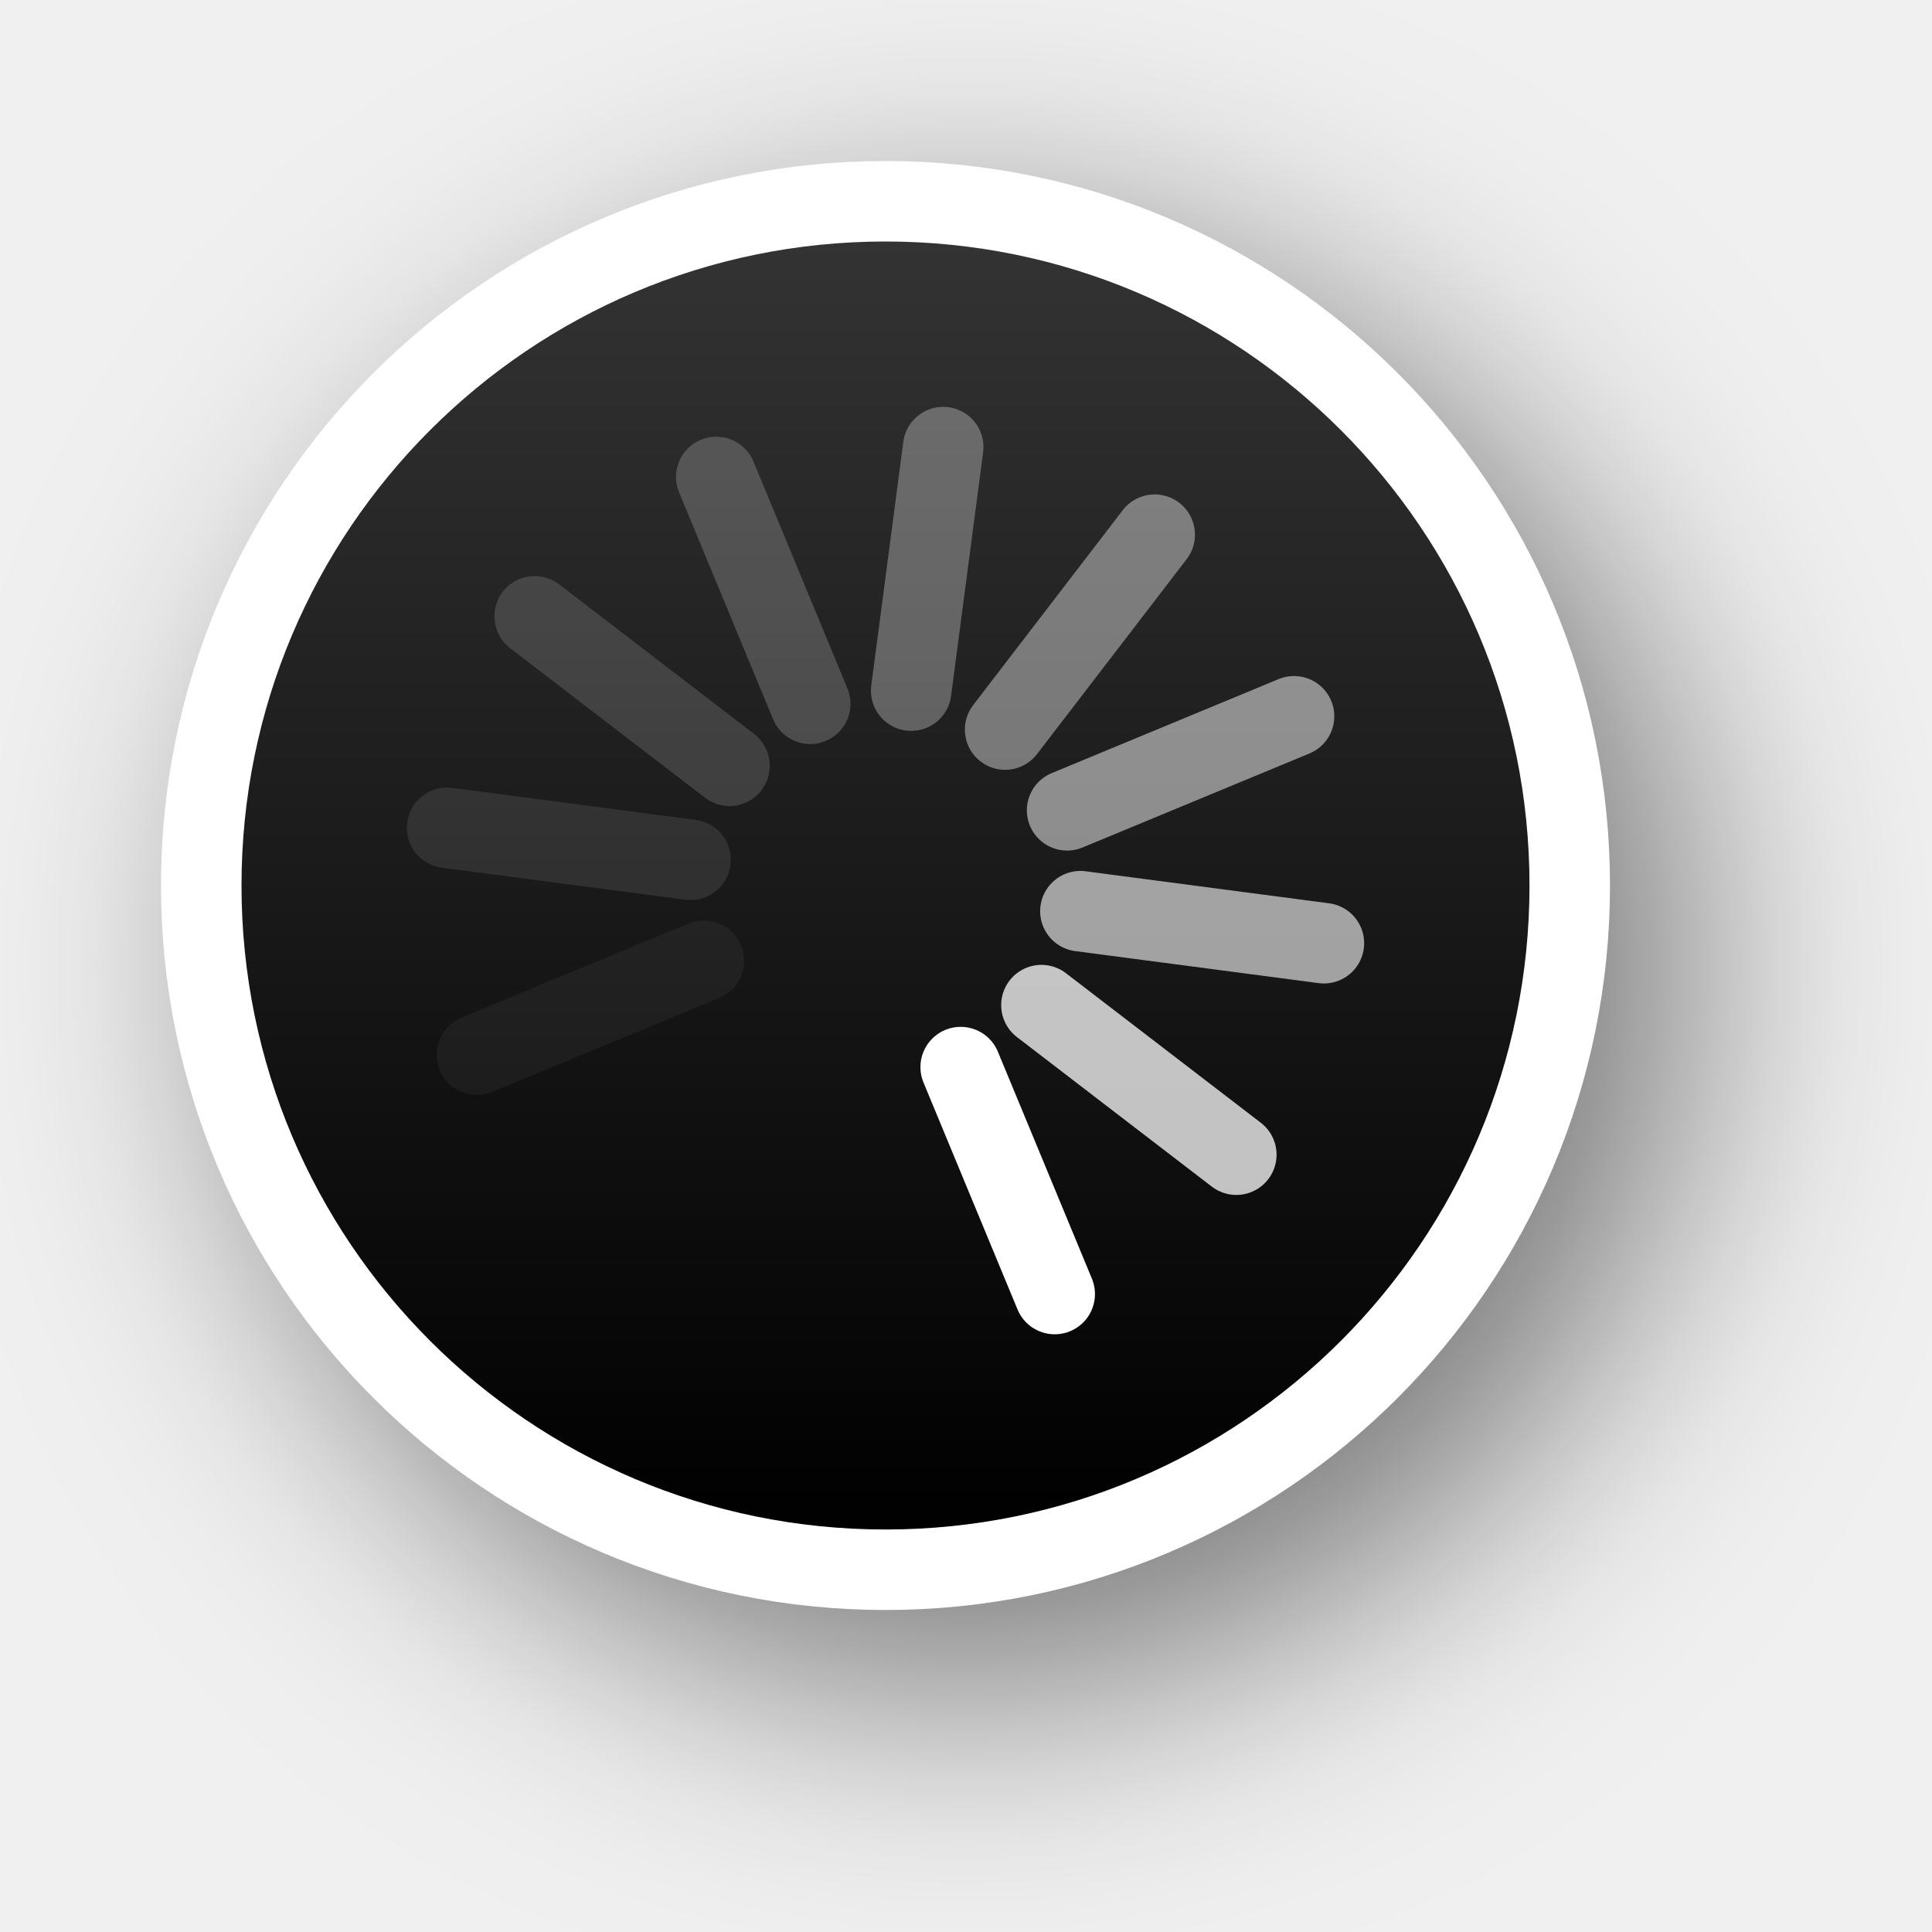
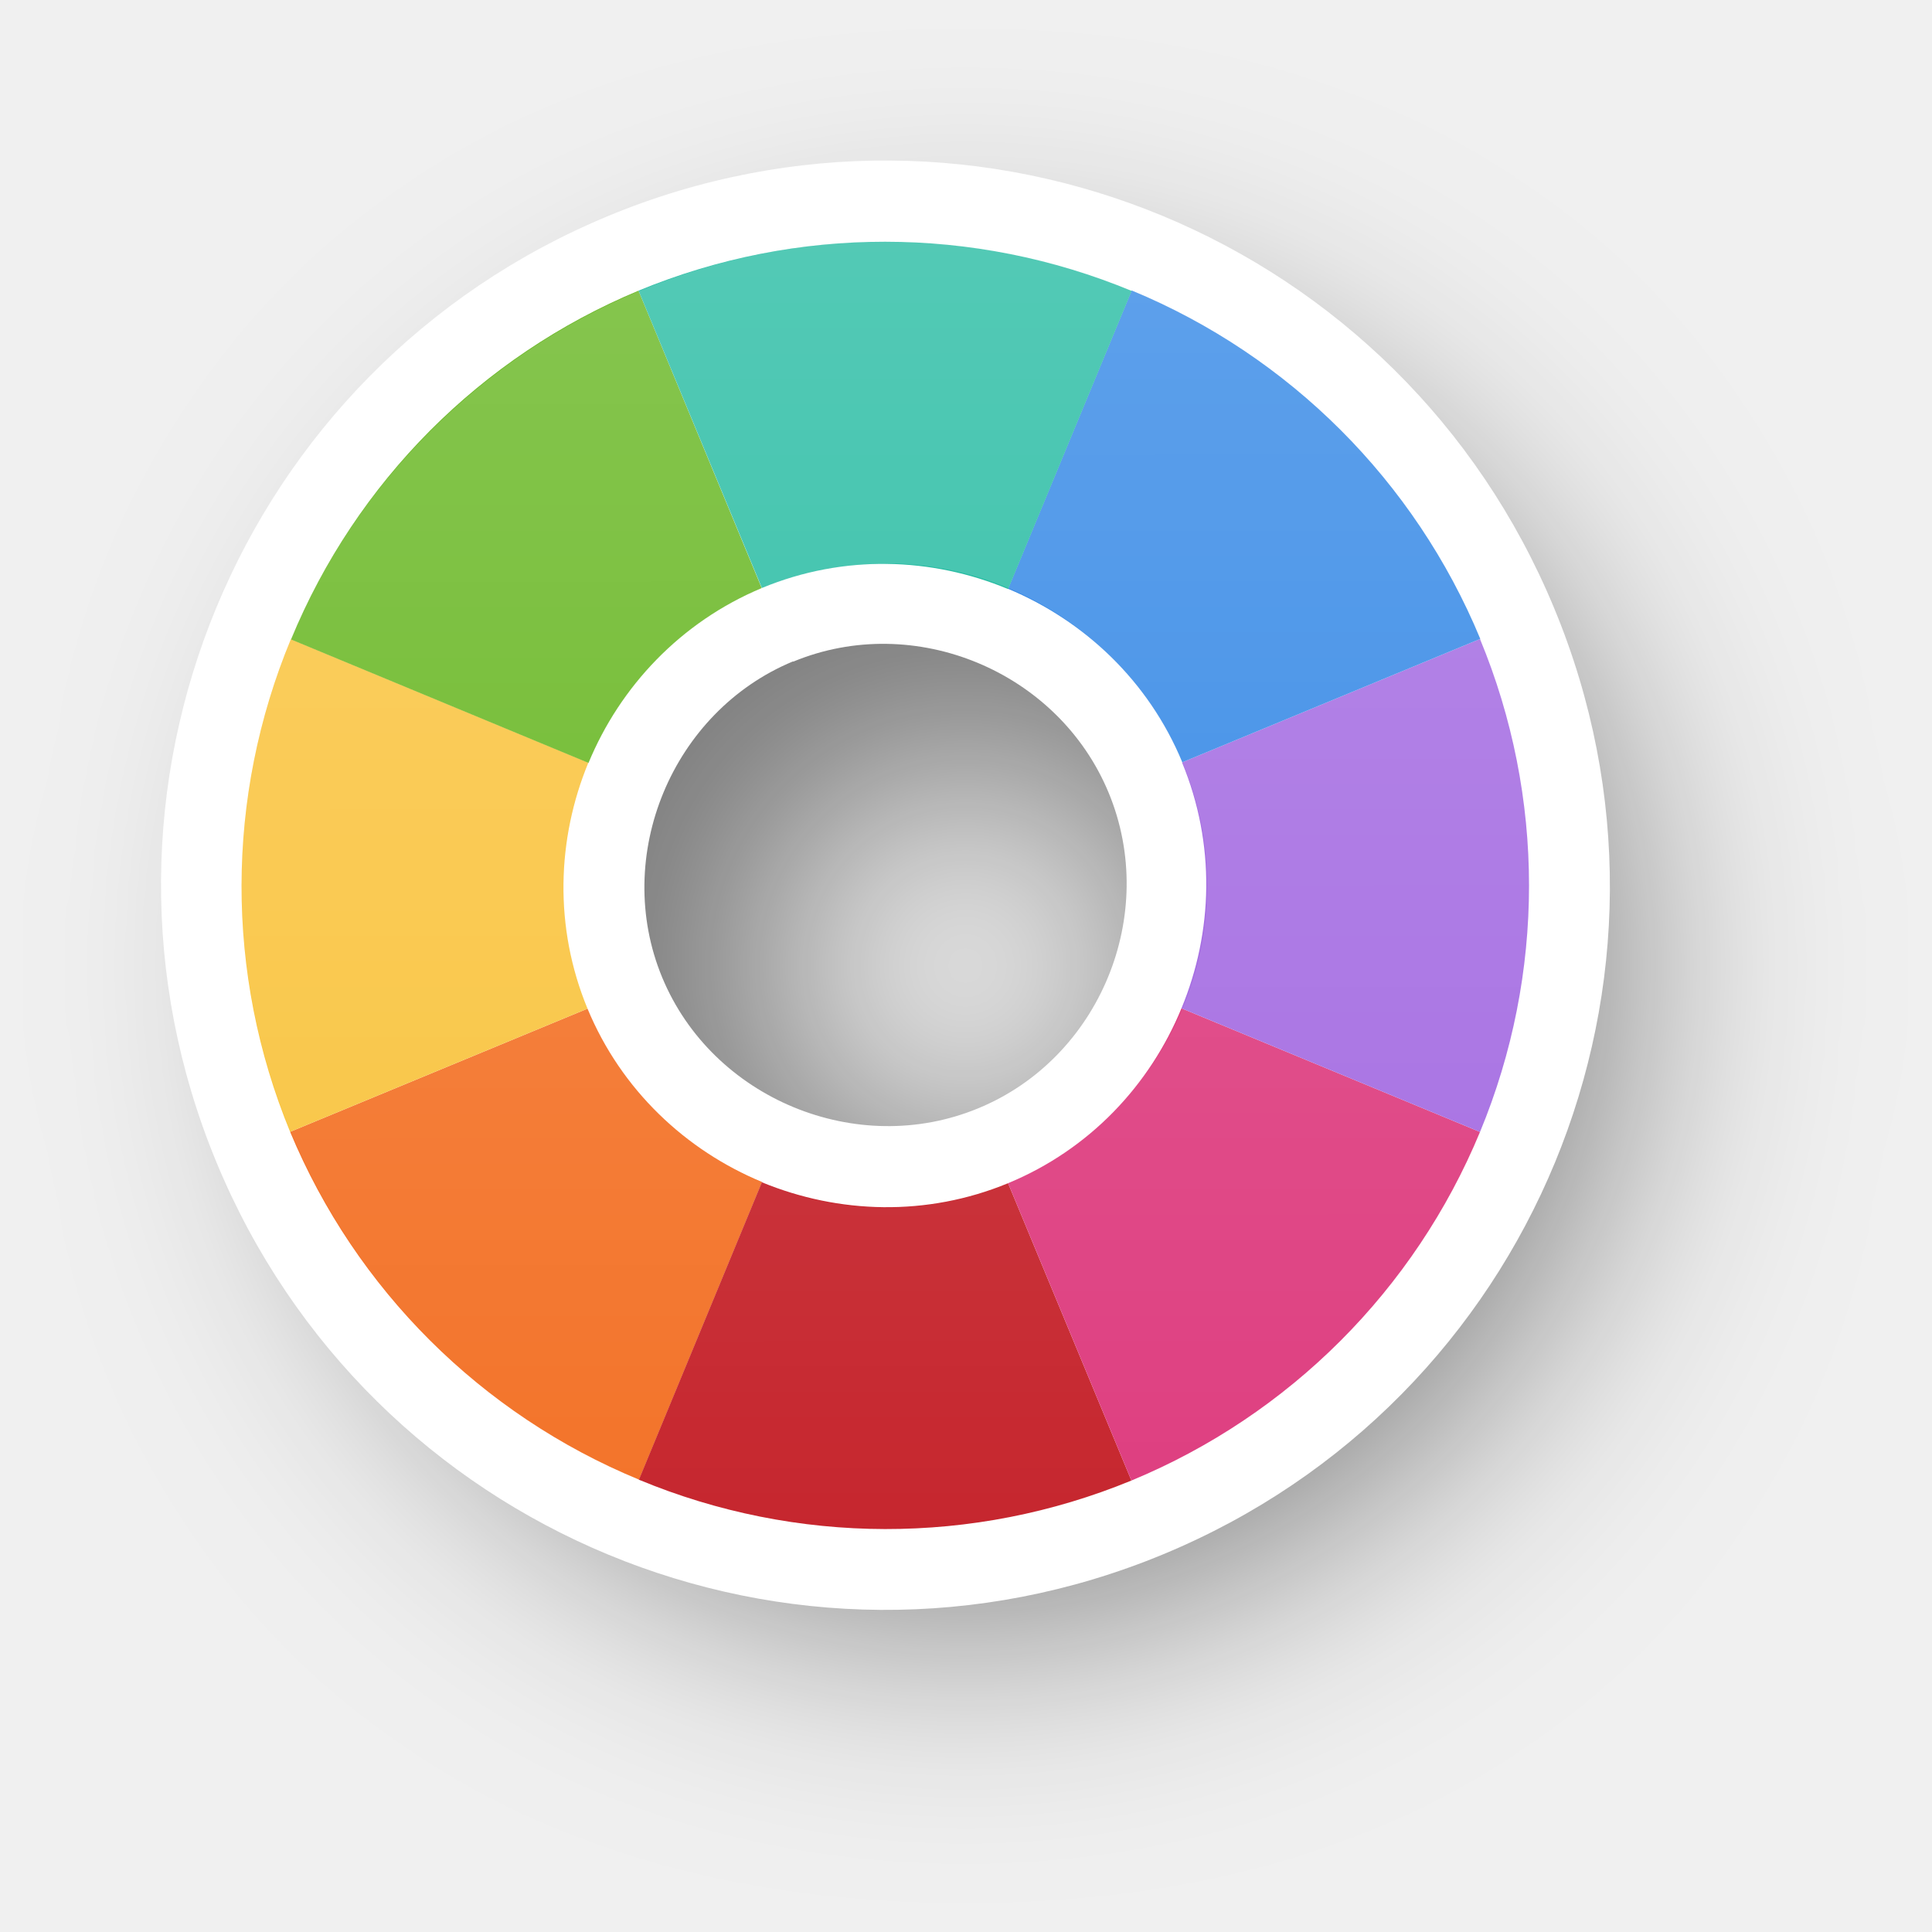
- <svg xmlns="http://www.w3.org/2000/svg" xmlns:xlink="http://www.w3.org/1999/xlink" version="1.0" id="svg2" height="24" width="24">
-   <defs id="defs4">
-     <filter height="1.605" y="-0.302" width="1.605" x="-0.302" id="filter13189" style="color-interpolation-filters:sRGB">
-       <feGaussianBlur id="feGaussianBlur13191" stdDeviation="1.6" />
+ <svg xmlns="http://www.w3.org/2000/svg" xmlns:xlink="http://www.w3.org/1999/xlink" width="24" height="24" viewBox="0 0 6.35 6.35" version="1.1" id="svg1">
+   <defs id="defs1">
+     <linearGradient id="linearGradient341">
+       <stop style="stop-color:#ffffff;stop-opacity:1;" offset="0" id="stop341" />
+       <stop style="stop-color:#ffffff;stop-opacity:0;" offset="1" id="stop342" />
+     </linearGradient>
+     <filter style="color-interpolation-filters:sRGB" id="filter29-8-1-6-4-9-1-9-4-5" x="-0.235" y="-0.234" width="1.469" height="1.469">
+       <feGaussianBlur stdDeviation="0.465" id="feGaussianBlur29-0-6-8-8-4-0-5-5-6" />
    </filter>
-     <linearGradient y2="12" x2="20" y1="12" x1="4" gradientTransform="translate(-23,-1)" gradientUnits="userSpaceOnUse" id="linearGradient26183" xlink:href="#linearGradient13193" />
-     <linearGradient id="linearGradient13193">
-       <stop id="stop13195" offset="0" style="stop-color:#000000;stop-opacity:1" />
-       <stop id="stop13197" offset="1" style="stop-color:#333333;stop-opacity:1" />
-     </linearGradient>
+     <linearGradient xlink:href="#linearGradient341" id="linearGradient106" gradientUnits="userSpaceOnUse" gradientTransform="translate(15.70208,16.23017)" x1="-140.798" y1="46.486" x2="-140.797" y2="50.719" />
  </defs>
-   <g style="display:none" id="layer2" transform="translate(-15,-160)">
-     <rect y="160" x="15" height="24" width="24" id="left_ptr" style="color:#000000;display:block;overflow:visible;visibility:visible;opacity:0.3;fill:#000000;fill-opacity:1;fill-rule:nonzero;stroke:none;stroke-width:1;marker:none;enable-background:accumulate" />
-     <rect style="color:#000000;display:block;overflow:visible;visibility:visible;opacity:0.3;fill:#000000;fill-opacity:1;fill-rule:nonzero;stroke:none;stroke-width:1;marker:none;enable-background:accumulate" id="hand1" width="24" height="24" x="50" y="160" />
-     <rect y="160" x="190" height="24" width="24" id="hand2" style="color:#000000;display:block;overflow:visible;visibility:visible;opacity:0.3;fill:#000000;fill-opacity:1;fill-rule:nonzero;stroke:none;stroke-width:1;marker:none;enable-background:accumulate" />
-     <rect y="160" x="85" height="24" width="24" id="grabbing" style="color:#000000;display:block;overflow:visible;visibility:visible;opacity:0.3;fill:#000000;fill-opacity:1;fill-rule:nonzero;stroke:none;stroke-width:1;marker:none;enable-background:accumulate" />
-     <rect style="color:#000000;display:block;overflow:visible;visibility:visible;opacity:0.3;fill:#000000;fill-opacity:1;fill-rule:nonzero;stroke:none;stroke-width:1;marker:none;enable-background:accumulate" id="plus" width="24" height="24" x="120" y="160" />
-     <rect y="160" x="155" height="24" width="24" id="right_ptr" style="color:#000000;display:block;overflow:visible;visibility:visible;opacity:0.3;fill:#000000;fill-opacity:1;fill-rule:nonzero;stroke:none;stroke-width:1;marker:none;enable-background:accumulate" />
-     <rect style="color:#000000;display:block;overflow:visible;visibility:visible;opacity:0.3;fill:#000000;fill-opacity:1;fill-rule:nonzero;stroke:none;stroke-width:1;marker:none;enable-background:accumulate" id="pencil" width="24.062" height="24" x="224.938" y="160" />
-     <rect y="160" x="260" height="24" width="24" id="xterm" style="color:#000000;display:block;overflow:visible;visibility:visible;opacity:0.3;fill:#000000;fill-opacity:1;fill-rule:nonzero;stroke:none;stroke-width:1;marker:none;enable-background:accumulate" />
-     <rect style="color:#000000;display:block;overflow:visible;visibility:visible;opacity:0.3;fill:#000000;fill-opacity:1;fill-rule:nonzero;stroke:none;stroke-width:1;marker:none;enable-background:accumulate" id="left_ptr_watch_0001" width="24" height="24" x="14" y="364" />
-     <rect style="color:#000000;display:block;overflow:visible;visibility:visible;opacity:0.3;fill:#000000;fill-opacity:1;fill-rule:nonzero;stroke:none;stroke-width:1;marker:none;enable-background:accumulate" id="watch_0001" width="24" height="24" x="14" y="337" />
-     <rect y="195" x="85" height="24" width="24" id="bottom_side" style="color:#000000;display:block;overflow:visible;visibility:visible;opacity:0.3;fill:#000000;fill-opacity:1;fill-rule:nonzero;stroke:none;stroke-width:1;marker:none;enable-background:accumulate" />
-     <rect style="color:#000000;display:block;overflow:visible;visibility:visible;opacity:0.3;fill:#000000;fill-opacity:1;fill-rule:nonzero;stroke:none;stroke-width:1;marker:none;enable-background:accumulate" id="top_side" width="24" height="24" x="120" y="195" />
-     <rect y="195" x="155" height="24" width="24" id="right_side" style="color:#000000;display:block;overflow:visible;visibility:visible;opacity:0.3;fill:#000000;fill-opacity:1;fill-rule:nonzero;stroke:none;stroke-width:1;marker:none;enable-background:accumulate" />
-     <rect style="color:#000000;display:block;overflow:visible;visibility:visible;opacity:0.3;fill:#000000;fill-opacity:1;fill-rule:nonzero;stroke:none;stroke-width:1;marker:none;enable-background:accumulate" id="left_side" width="24.062" height="24" x="189.938" y="195" />
-     <rect y="195" x="225" height="24" width="24" id="bottom_left_corner" style="color:#000000;display:block;overflow:visible;visibility:visible;opacity:0.3;fill:#000000;fill-opacity:1;fill-rule:nonzero;stroke:none;stroke-width:1;marker:none;enable-background:accumulate" />
-     <rect style="color:#000000;display:block;overflow:visible;visibility:visible;opacity:0.3;fill:#000000;fill-opacity:1;fill-rule:nonzero;stroke:none;stroke-width:1;marker:none;enable-background:accumulate" id="bottom_right_corner" width="24" height="24" x="260" y="195" />
-     <rect y="195" x="295" height="24" width="24" id="top_left_corner" style="color:#000000;display:block;overflow:visible;visibility:visible;opacity:0.3;fill:#000000;fill-opacity:1;fill-rule:nonzero;stroke:none;stroke-width:1;marker:none;enable-background:accumulate" />
-     <rect y="195" x="15" height="24" width="24" id="question_arrow" style="color:#000000;display:block;overflow:visible;visibility:visible;opacity:0.3;fill:#000000;fill-opacity:1;fill-rule:nonzero;stroke:none;stroke-width:1;marker:none;enable-background:accumulate" />
-     <rect style="color:#000000;display:block;overflow:visible;visibility:visible;opacity:0.3;fill:#000000;fill-opacity:1;fill-rule:nonzero;stroke:none;stroke-width:1;marker:none;enable-background:accumulate" id="top_right_corner" width="24" height="24" x="330" y="195" />
-     <rect y="160" x="330" height="24" width="24" id="X_cursor" style="color:#000000;display:block;overflow:visible;visibility:visible;opacity:0.3;fill:#000000;fill-opacity:1;fill-rule:nonzero;stroke:none;stroke-width:1;marker:none;enable-background:accumulate" />
-     <rect y="230.061" x="50" height="24" width="24" id="lr_angle" style="color:#000000;display:block;overflow:visible;visibility:visible;opacity:0.3;fill:#000000;fill-opacity:1;fill-rule:nonzero;stroke:none;stroke-width:1;marker:none;enable-background:accumulate" />
-     <rect style="color:#000000;display:block;overflow:visible;visibility:visible;opacity:0.3;fill:#000000;fill-opacity:1;fill-rule:nonzero;stroke:none;stroke-width:1;marker:none;enable-background:accumulate" id="ul_angle" width="24" height="24" x="85" y="230.061" />
-     <rect y="230.061" x="120" height="24" width="24" id="ur_angle" style="color:#000000;display:block;overflow:visible;visibility:visible;opacity:0.3;fill:#000000;fill-opacity:1;fill-rule:nonzero;stroke:none;stroke-width:1;marker:none;enable-background:accumulate" />
-     <rect style="color:#000000;display:block;overflow:visible;visibility:visible;opacity:0.3;fill:#000000;fill-opacity:1;fill-rule:nonzero;stroke:none;stroke-width:1;marker:none;enable-background:accumulate" id="top_tee" width="24" height="24" x="155" y="230.061" />
-     <rect y="230.061" x="189.938" height="24" width="24.062" id="bottom_tee" style="color:#000000;display:block;overflow:visible;visibility:visible;opacity:0.3;fill:#000000;fill-opacity:1;fill-rule:nonzero;stroke:none;stroke-width:1;marker:none;enable-background:accumulate" />
-     <rect style="color:#000000;display:block;overflow:visible;visibility:visible;opacity:0.3;fill:#000000;fill-opacity:1;fill-rule:nonzero;stroke:none;stroke-width:1;marker:none;enable-background:accumulate" id="left_tee" width="24" height="24" x="225" y="230.061" />
-     <rect y="230.061" x="260" height="24" width="24" id="right_tee" style="color:#000000;display:block;overflow:visible;visibility:visible;opacity:0.3;fill:#000000;fill-opacity:1;fill-rule:nonzero;stroke:none;stroke-width:1;marker:none;enable-background:accumulate" />
-     <rect style="color:#000000;display:block;overflow:visible;visibility:visible;opacity:0.3;fill:#000000;fill-opacity:1;fill-rule:nonzero;stroke:none;stroke-width:1;marker:none;enable-background:accumulate" id="copy" width="24" height="23.939" x="295" y="230.061" />
-     <rect style="color:#000000;display:block;overflow:visible;visibility:visible;opacity:0.3;fill:#000000;fill-opacity:1;fill-rule:nonzero;stroke:none;stroke-width:1;marker:none;enable-background:accumulate" id="ll_angle" width="24" height="24" x="15" y="230.061" />
-     <rect y="230.061" x="330" height="24" width="24" id="move" style="color:#000000;display:block;overflow:visible;visibility:visible;opacity:0.3;fill:#000000;fill-opacity:1;fill-rule:nonzero;stroke:none;stroke-width:1;marker:none;enable-background:accumulate" />
-     <rect style="color:#000000;display:block;overflow:visible;visibility:visible;opacity:0.3;fill:#000000;fill-opacity:1;fill-rule:nonzero;stroke:none;stroke-width:1;marker:none;enable-background:accumulate" id="circle" width="24" height="24" x="50" y="265.033" />
-     <rect y="265.033" x="15" height="24" width="24" id="link" style="color:#000000;display:block;overflow:visible;visibility:visible;opacity:0.3;fill:#000000;fill-opacity:1;fill-rule:nonzero;stroke:none;stroke-width:1;marker:none;enable-background:accumulate" />
-     <rect y="265" x="85" height="24.033" width="24" id="crossed_circle" style="color:#000000;display:block;overflow:visible;visibility:visible;opacity:0.3;fill:#000000;fill-opacity:1;fill-rule:nonzero;stroke:none;stroke-width:1;marker:none;enable-background:accumulate" />
-     <rect style="color:#000000;display:block;overflow:visible;visibility:visible;opacity:0.3;fill:#000000;fill-opacity:1;fill-rule:nonzero;stroke:none;stroke-width:1;marker:none;enable-background:accumulate" id="cross" width="24" height="24" x="120" y="265" />
-     <rect y="265" x="155" height="24" width="24" id="crosshair" style="color:#000000;display:block;overflow:visible;visibility:visible;opacity:0.3;fill:#000000;fill-opacity:1;fill-rule:nonzero;stroke:none;stroke-width:1;marker:none;enable-background:accumulate" />
-     <rect y="265.033" x="224" height="24" width="24" id="dnd-ask" style="color:#000000;display:block;overflow:visible;visibility:visible;opacity:0.3;fill:#000000;fill-opacity:1;fill-rule:nonzero;stroke:none;stroke-width:1;marker:none;enable-background:accumulate" />
-     <rect style="color:#000000;display:block;overflow:visible;visibility:visible;opacity:0.3;fill:#000000;fill-opacity:1;fill-rule:nonzero;stroke:none;stroke-width:1;marker:none;enable-background:accumulate" id="dnd-none" width="24" height="24" x="189" y="265.033" />
-     <rect style="color:#000000;display:block;overflow:visible;visibility:visible;opacity:0.3;fill:#000000;fill-opacity:1;fill-rule:nonzero;stroke:none;stroke-width:1;marker:none;enable-background:accumulate" id="dnd-copy" width="24" height="24.033" x="259" y="265" />
-     <rect y="265" x="294" height="24" width="24" id="dnd-link" style="color:#000000;display:block;overflow:visible;visibility:visible;opacity:0.3;fill:#000000;fill-opacity:1;fill-rule:nonzero;stroke:none;stroke-width:1;marker:none;enable-background:accumulate" />
-     <rect style="color:#000000;display:block;overflow:visible;visibility:visible;opacity:0.3;fill:#000000;fill-opacity:1;fill-rule:nonzero;stroke:none;stroke-width:1;marker:none;enable-background:accumulate" id="dnd-move" width="24" height="24" x="329" y="265" />
-     <rect y="300" x="50" height="24" width="24" id="bd_double_arrow" style="color:#000000;display:block;overflow:visible;visibility:visible;opacity:0.3;fill:#000000;fill-opacity:1;fill-rule:nonzero;stroke:none;stroke-width:1;marker:none;enable-background:accumulate" />
-     <rect style="color:#000000;display:block;overflow:visible;visibility:visible;opacity:0.3;fill:#000000;fill-opacity:1;fill-rule:nonzero;stroke:none;stroke-width:1;marker:none;enable-background:accumulate" id="fd_double_arrow" width="24" height="24" x="15" y="300" />
-     <rect style="color:#000000;display:block;overflow:visible;visibility:visible;opacity:0.3;fill:#000000;fill-opacity:1;fill-rule:nonzero;stroke:none;stroke-width:1;marker:none;enable-background:accumulate" id="sb_v_double_arrow" width="24" height="24.033" x="85" y="299.967" />
-     <rect y="299.967" x="120" height="24" width="24" id="sb_h_double_arrow" style="color:#000000;display:block;overflow:visible;visibility:visible;opacity:0.3;fill:#000000;fill-opacity:1;fill-rule:nonzero;stroke:none;stroke-width:1;marker:none;enable-background:accumulate" />
-     <rect style="color:#000000;display:block;overflow:visible;visibility:visible;opacity:0.3;fill:#000000;fill-opacity:1;fill-rule:nonzero;stroke:none;stroke-width:1;marker:none;enable-background:accumulate" id="sb_right_arrow" width="24" height="24" x="155" y="299.967" />
-     <rect style="color:#000000;display:block;overflow:visible;visibility:visible;opacity:0.3;fill:#000000;fill-opacity:1;fill-rule:nonzero;stroke:none;stroke-width:1;marker:none;enable-background:accumulate" id="sb_up_arrow" width="24" height="24" x="224" y="300" />
-     <rect y="300" x="189" height="24" width="24" id="sb_left_arrow" style="color:#000000;display:block;overflow:visible;visibility:visible;opacity:0.3;fill:#000000;fill-opacity:1;fill-rule:nonzero;stroke:none;stroke-width:1;marker:none;enable-background:accumulate" />
-     <rect y="299.967" x="259" height="24.033" width="24" id="sb_down_arrow" style="color:#000000;display:block;overflow:visible;visibility:visible;opacity:0.3;fill:#000000;fill-opacity:1;fill-rule:nonzero;stroke:none;stroke-width:1;marker:none;enable-background:accumulate" />
-     <rect style="color:#000000;display:block;overflow:visible;visibility:visible;opacity:0.3;fill:#000000;fill-opacity:1;fill-rule:nonzero;stroke:none;stroke-width:1;marker:none;enable-background:accumulate" id="tcross" width="24" height="24.033" x="294" y="299.967" />
-     <rect y="300" x="329" height="24" width="24" id="dotbox" style="color:#000000;display:block;overflow:visible;visibility:visible;opacity:0.3;fill:#000000;fill-opacity:1;fill-rule:nonzero;stroke:none;stroke-width:1;marker:none;enable-background:accumulate" />
-     <rect y="337" x="42" height="24" width="24" id="watch_0002" style="color:#000000;display:block;overflow:visible;visibility:visible;opacity:0.3;fill:#000000;fill-opacity:1;fill-rule:nonzero;stroke:none;stroke-width:1;marker:none;enable-background:accumulate" />
-     <rect y="337" x="70" height="24" width="24" id="watch_0003" style="color:#000000;display:block;overflow:visible;visibility:visible;opacity:0.3;fill:#000000;fill-opacity:1;fill-rule:nonzero;stroke:none;stroke-width:1;marker:none;enable-background:accumulate" />
-     <rect style="color:#000000;display:block;overflow:visible;visibility:visible;opacity:0.3;fill:#000000;fill-opacity:1;fill-rule:nonzero;stroke:none;stroke-width:1;marker:none;enable-background:accumulate" id="watch_0004" width="24" height="24" x="98" y="337" />
-     <rect y="337" x="126" height="24" width="24" id="watch_0005" style="color:#000000;display:block;overflow:visible;visibility:visible;opacity:0.3;fill:#000000;fill-opacity:1;fill-rule:nonzero;stroke:none;stroke-width:1;marker:none;enable-background:accumulate" />
-     <rect style="color:#000000;display:block;overflow:visible;visibility:visible;opacity:0.3;fill:#000000;fill-opacity:1;fill-rule:nonzero;stroke:none;stroke-width:1;marker:none;enable-background:accumulate" id="watch_0006" width="24" height="24" x="154" y="337" />
-     <rect style="color:#000000;display:block;overflow:visible;visibility:visible;opacity:0.3;fill:#000000;fill-opacity:1;fill-rule:nonzero;stroke:none;stroke-width:1;marker:none;enable-background:accumulate" id="watch_0007" width="24" height="24" x="182" y="337" />
-     <rect y="337" x="210" height="24" width="24" id="watch_0008" style="color:#000000;display:block;overflow:visible;visibility:visible;opacity:0.3;fill:#000000;fill-opacity:1;fill-rule:nonzero;stroke:none;stroke-width:1;marker:none;enable-background:accumulate" />
-     <rect y="364" x="42" height="24" width="24" id="left_ptr_watch_0002" style="color:#000000;display:block;overflow:visible;visibility:visible;opacity:0.3;fill:#000000;fill-opacity:1;fill-rule:nonzero;stroke:none;stroke-width:1;marker:none;enable-background:accumulate" />
-     <rect style="color:#000000;display:block;overflow:visible;visibility:visible;opacity:0.3;fill:#000000;fill-opacity:1;fill-rule:nonzero;stroke:none;stroke-width:1;marker:none;enable-background:accumulate" id="left_ptr_watch_0003" width="24" height="24" x="70" y="364" />
-     <rect style="color:#000000;display:block;overflow:visible;visibility:visible;opacity:0.3;fill:#000000;fill-opacity:1;fill-rule:nonzero;stroke:none;stroke-width:1;marker:none;enable-background:accumulate" id="left_ptr_watch_0004" width="24" height="24" x="98" y="364" />
-     <rect y="364" x="126" height="24" width="24" id="left_ptr_watch_0005" style="color:#000000;display:block;overflow:visible;visibility:visible;opacity:0.3;fill:#000000;fill-opacity:1;fill-rule:nonzero;stroke:none;stroke-width:1;marker:none;enable-background:accumulate" />
-     <rect style="color:#000000;display:block;overflow:visible;visibility:visible;opacity:0.3;fill:#000000;fill-opacity:1;fill-rule:nonzero;stroke:none;stroke-width:1;marker:none;enable-background:accumulate" id="left_ptr_watch_0006" width="24" height="24" x="154" y="364" />
-     <rect y="364" x="182" height="24" width="24" id="left_ptr_watch_0007" style="color:#000000;display:block;overflow:visible;visibility:visible;opacity:0.3;fill:#000000;fill-opacity:1;fill-rule:nonzero;stroke:none;stroke-width:1;marker:none;enable-background:accumulate" />
-     <rect y="364" x="210" height="24" width="24" id="left_ptr_watch_0008" style="color:#000000;display:block;overflow:visible;visibility:visible;opacity:0.3;fill:#000000;fill-opacity:1;fill-rule:nonzero;stroke:none;stroke-width:1;marker:none;enable-background:accumulate" />
-     <rect y="337" x="238" height="24" width="24" id="watch_0009" style="color:#000000;display:block;overflow:visible;visibility:visible;opacity:0.3;fill:#000000;fill-opacity:1;fill-rule:nonzero;stroke:none;stroke-width:1;marker:none;enable-background:accumulate" />
-     <rect style="color:#000000;display:block;overflow:visible;visibility:visible;opacity:0.3;fill:#000000;fill-opacity:1;fill-rule:nonzero;stroke:none;stroke-width:1;marker:none;enable-background:accumulate" id="watch_0010" width="24" height="24" x="266" y="337" />
-     <rect style="color:#000000;display:block;overflow:visible;visibility:visible;opacity:0.3;fill:#000000;fill-opacity:1;fill-rule:nonzero;stroke:none;stroke-width:1;marker:none;enable-background:accumulate" id="watch_0011" width="24" height="24" x="294" y="337" />
-     <rect y="337" x="322" height="24" width="24" id="watch_0012" style="color:#000000;display:block;overflow:visible;visibility:visible;opacity:0.3;fill:#000000;fill-opacity:1;fill-rule:nonzero;stroke:none;stroke-width:1;marker:none;enable-background:accumulate" />
-     <rect style="color:#000000;display:block;overflow:visible;visibility:visible;opacity:0.3;fill:#000000;fill-opacity:1;fill-rule:nonzero;stroke:none;stroke-width:1;marker:none;enable-background:accumulate" id="watch_0013" width="24" height="24" x="350" y="337" />
-     <rect y="337" x="378" height="24" width="24" id="watch_0014" style="color:#000000;display:block;overflow:visible;visibility:visible;opacity:0.3;fill:#000000;fill-opacity:1;fill-rule:nonzero;stroke:none;stroke-width:1;marker:none;enable-background:accumulate" />
-     <rect y="337" x="406" height="24" width="24" id="watch_0015" style="color:#000000;display:block;overflow:visible;visibility:visible;opacity:0.3;fill:#000000;fill-opacity:1;fill-rule:nonzero;stroke:none;stroke-width:1;marker:none;enable-background:accumulate" />
-     <rect style="color:#000000;display:block;overflow:visible;visibility:visible;opacity:0.3;fill:#000000;fill-opacity:1;fill-rule:nonzero;stroke:none;stroke-width:1;marker:none;enable-background:accumulate" id="watch_0016" width="24" height="24" x="434" y="337" />
+   <g id="layer1" transform="translate(128.006,-61.92247)">
+     <path id="path29-0-33-9-7-7-9-0-9-2" style="opacity:0.5;fill:#000000;fill-opacity:1;stroke:none;stroke-width:1.27;paint-order:stroke markers fill;filter:url(#filter29-8-1-6-4-9-1-9-4-5)" d="m -140.268,46.752 c -1.317,0 -2.381,1.065 -2.381,2.381 0,1.317 1.064,2.381 2.381,2.381 1.317,0 2.379,-1.064 2.379,-2.381 0,-1.316 -1.062,-2.381 -2.379,-2.381 z m 0,1.586 c 0.431,0 0.793,0.362 0.793,0.795 0,0.433 -0.361,0.795 -0.793,0.795 -0.431,0 -0.795,-0.363 -0.795,-0.795 0,-0.431 0.364,-0.795 0.795,-0.795 z" transform="matrix(0.8893578,0,0,0.8893578,-0.08360907,21.39977)" />
+     <g id="g99-9-9-9" transform="rotate(157.5,-131.1456,60.75546)">
+       <path id="circle2-5-2-3-3-9-3-4-7-9-9-2" style="fill:#ffffff;fill-opacity:1;stroke:none;stroke-width:1.27;paint-order:stroke markers fill" d="m -135.176,57.055 c 1.317,10e-6 2.381,-1.065 2.381,-2.381 0,-1.317 -1.064,-2.381 -2.381,-2.381 -1.317,9e-6 -2.379,1.065 -2.378,2.381 -1e-5,1.316 1.062,2.381 2.379,2.381 z m 0,-1.586 c -0.431,-1e-6 -0.793,-0.362 -0.793,-0.795 0,-0.433 0.361,-0.795 0.793,-0.794 0.431,-4e-6 0.795,0.363 0.795,0.795 1e-5,0.431 -0.364,0.795 -0.795,0.795 z" />
+       <path id="path2-3-9-4-7-6-7-1-13-1-4-8" style="fill:#f37329;fill-opacity:1;stroke:none;stroke-width:1.27;paint-order:stroke markers fill" d="m -133.679,53.179 -0.748,0.749 c 0.192,0.192 0.312,0.457 0.312,0.746 l 1.058,6e-6 a 2.117,2.117 0 0 0 -0.622,-1.495 z" />
+       <path id="path7-5-1-92-9-0-1-2-1-3-9-1" style="fill:#c6262e;fill-opacity:1;stroke:none;stroke-width:1.27;paint-order:stroke markers fill" d="m -134.427,53.928 c 9e-5,8.5e-5 4.3e-4,-9.2e-5 5.2e-4,10e-7 l 0.748,-0.749 a 2.117,2.117 0 0 0 -1.494,-0.622 2.117,2.117 0 0 0 -5.1e-4,0 l 5.1e-4,1.058 c 0.289,1.42e-4 0.553,0.12 0.746,0.312 z" />
+       <path id="path6-6-2-7-8-6-2-21-2-4-8-2" style="fill:#de3e80;fill-opacity:1;stroke:none;stroke-width:1.27;paint-order:stroke markers fill" d="m -135.919,53.928 c 0.192,-0.193 0.456,-0.313 0.746,-0.313 h 5.1e-4 l -5.1e-4,-1.058 a 2.117,2.117 0 0 0 -1.497,0.62 z" />
+       <path id="path19-2-7-4-6-4-2-6-0-5-1-4" style="fill:#a56de2;fill-opacity:1;stroke:none;stroke-width:1.27;paint-order:stroke markers fill" d="m -135.919,53.928 -0.751,-0.751 a 2.117,2.117 0 0 0 -0.62,1.497 l 1.06,5e-6 c 0,-0.29 0.119,-0.554 0.311,-0.746 z" />
+       <path id="path3-9-0-2-7-9-1-2-6-8-6-7" style="fill:#f9c440;fill-opacity:1;stroke:none;stroke-width:1.27;paint-order:stroke markers fill" d="m -134.427,55.42 0.748,0.749 a 2.117,2.117 0 0 0 0.622,-1.495 l -1.058,1e-6 c 0,0.289 -0.12,0.554 -0.312,0.746 z" />
+       <path id="path18-1-9-5-0-9-5-0-87-57-3-8" style="fill:#68b723;fill-opacity:1;stroke:none;stroke-width:1.27;paint-order:stroke markers fill" d="m -135.173,56.79 a 2.117,2.117 0 0 0 1.494,-0.622 l -0.748,-0.749 c -0.192,0.192 -0.457,0.312 -0.746,0.313 z" />
+       <path id="path4-2-3-2-4-0-0-2-4-3-9-6" style="fill:#3689e6;fill-opacity:1;stroke:none;stroke-width:1.27;paint-order:stroke markers fill" d="m -136.67,56.17 0.75,-0.75 c -0.191,-0.192 -0.311,-0.456 -0.311,-0.746 l -1.06,-4e-6 a 2.117,2.117 0 0 0 0.62,1.496 z" />
+       <path id="path17-7-6-44-8-8-9-2-9-3-3-3" style="fill:#28bca3;fill-opacity:1;stroke:none;stroke-width:1.27;paint-order:stroke markers fill" d="m -135.173,56.79 -5.3e-4,-1.058 -5.1e-4,-6e-6 c -0.29,10e-7 -0.554,-0.12 -0.746,-0.313 l -0.75,0.75 a 2.117,2.117 0 0 0 1.497,0.621 2.117,2.117 0 0 0 5.3e-4,0 z" />
+     </g>
+     <path id="path334-0-3-4-9-0-9-2-8-34-7" style="opacity:0.2;fill:url(#linearGradient106);fill-opacity:1;stroke:none;stroke-width:1.27;paint-order:stroke markers fill" d="m -125.096,62.716 a 2.117,2.117 0 0 0 -1.494,0.622 2.117,2.117 0 0 0 -0.622,1.495 2.117,2.117 0 0 0 0.622,1.495 2.117,2.117 0 0 0 1.494,0.622 2.117,2.117 0 0 0 5.2e-4,0 2.117,2.117 0 0 0 1.497,-0.62 2.117,2.117 0 0 0 0.62,-1.497 2.117,2.117 0 0 0 -0.62,-1.496 2.117,2.117 0 0 0 -1.497,-0.621 2.117,2.117 0 0 0 -5.1e-4,0 z m 5.1e-4,1.058 h 5.2e-4 c 0.29,0 0.554,0.12 0.746,0.313 0.191,0.192 0.311,0.456 0.311,0.746 0,0.29 -0.119,0.554 -0.311,0.746 -0.192,0.193 -0.456,0.313 -0.746,0.313 h -5.2e-4 c -0.289,-1.43e-4 -0.553,-0.12 -0.746,-0.312 h -5.1e-4 c -0.192,-0.192 -0.312,-0.457 -0.312,-0.746 0,-0.289 0.12,-0.554 0.312,-0.746 0.192,-0.192 0.457,-0.312 0.746,-0.313 z" />
  </g>
-   <circle style="opacity:0.5;fill:#000000;fill-opacity:1;stroke:#000000;stroke-width:2;stroke-linecap:round;stroke-linejoin:miter;stroke-miterlimit:4;stroke-dasharray:none;stroke-dashoffset:0;stroke-opacity:1;filter:url(#filter13189)" id="circle13187" cx="12" cy="12" r="8" />
-   <circle r="8" cy="11" cx="11" id="circle13169" style="opacity:1;fill:none;fill-opacity:1;stroke:#ffffff;stroke-width:2;stroke-linecap:round;stroke-linejoin:miter;stroke-miterlimit:4;stroke-dasharray:none;stroke-dashoffset:0;stroke-opacity:1" />
-   <circle transform="rotate(-90)" style="opacity:1;fill:url(#linearGradient26183);fill-opacity:1;stroke:none;stroke-width:1;stroke-linecap:round;stroke-linejoin:miter;stroke-miterlimit:4;stroke-dasharray:none;stroke-dashoffset:0;stroke-opacity:1" id="circle13167" cx="-11" cy="11" r="8" />
-   <circle r="8" cy="-11" cx="11" id="circle13229" style="opacity:1;fill:none;fill-opacity:1;stroke:none;stroke-width:1;stroke-linecap:round;stroke-linejoin:miter;stroke-miterlimit:4;stroke-dasharray:none;stroke-dashoffset:0;stroke-opacity:1" transform="rotate(90)" />
-   <circle transform="rotate(112.5)" style="opacity:1;fill:none;fill-opacity:1;stroke:none;stroke-width:1;stroke-linecap:round;stroke-linejoin:miter;stroke-miterlimit:4;stroke-dasharray:none;stroke-dashoffset:0;stroke-opacity:1" id="circle16270" cx="5.953" cy="-14.372" r="8" />
-   <path d="M 10.065,8.743 8.898,5.925" id="path16874" style="opacity:0.2;fill:none;stroke:#ffffff;stroke-width:1px;stroke-linecap:round;stroke-linejoin:miter;stroke-opacity:1" />
-   <path d="M 13.102,16.075 11.934,13.256" id="path16876" style="fill:none;stroke:#ffffff;stroke-width:1px;stroke-linecap:round;stroke-linejoin:miter;stroke-opacity:1" />
-   <path d="M 9.062,9.513 6.642,7.656" id="path16882" style="opacity:0.15;fill:none;stroke:#ffffff;stroke-width:1px;stroke-linecap:round;stroke-linejoin:miter;stroke-opacity:1" />
-   <path d="M 15.358,14.344 12.937,12.486" id="path16884" style="opacity:0.75;fill:none;stroke:#ffffff;stroke-width:1px;stroke-linecap:round;stroke-linejoin:miter;stroke-opacity:1" />
-   <path d="M 8.578,10.681 5.554,10.283" id="path16890" style="opacity:0.1;fill:none;stroke:#ffffff;stroke-width:1px;stroke-linecap:round;stroke-linejoin:miter;stroke-opacity:1" />
-   <path d="m 16.446,11.717 -3.025,-0.398" id="path16892" style="opacity:0.6;fill:none;stroke:#ffffff;stroke-width:1px;stroke-linecap:round;stroke-linejoin:miter;stroke-opacity:1" />
-   <path d="M 8.743,11.935 5.925,13.102" id="path16898" style="opacity:0.05;fill:none;stroke:#ffffff;stroke-width:1px;stroke-linecap:round;stroke-linejoin:miter;stroke-opacity:1" />
-   <path d="M 16.075,8.898 13.256,10.066" id="path16900" style="opacity:0.5;fill:none;stroke:#ffffff;stroke-width:1px;stroke-linecap:round;stroke-linejoin:miter;stroke-opacity:1" />
-   <path d="M 14.344,6.642 12.486,9.063" id="path16906" style="opacity:0.4;fill:none;stroke:#ffffff;stroke-width:1px;stroke-linecap:round;stroke-linejoin:miter;stroke-opacity:1" />
-   <path d="M 11.717,5.554 11.319,8.579" id="path16910" style="opacity:0.3;fill:none;stroke:#ffffff;stroke-width:1px;stroke-linecap:round;stroke-linejoin:miter;stroke-opacity:1" />
-   <circle transform="rotate(67.5)" style="opacity:1;fill:none;fill-opacity:1;stroke:none;stroke-width:1;stroke-linecap:round;stroke-linejoin:miter;stroke-miterlimit:4;stroke-dasharray:none;stroke-dashoffset:0;stroke-opacity:1" id="circle16914" cx="14.372" cy="-5.953" r="8" />
</svg>
